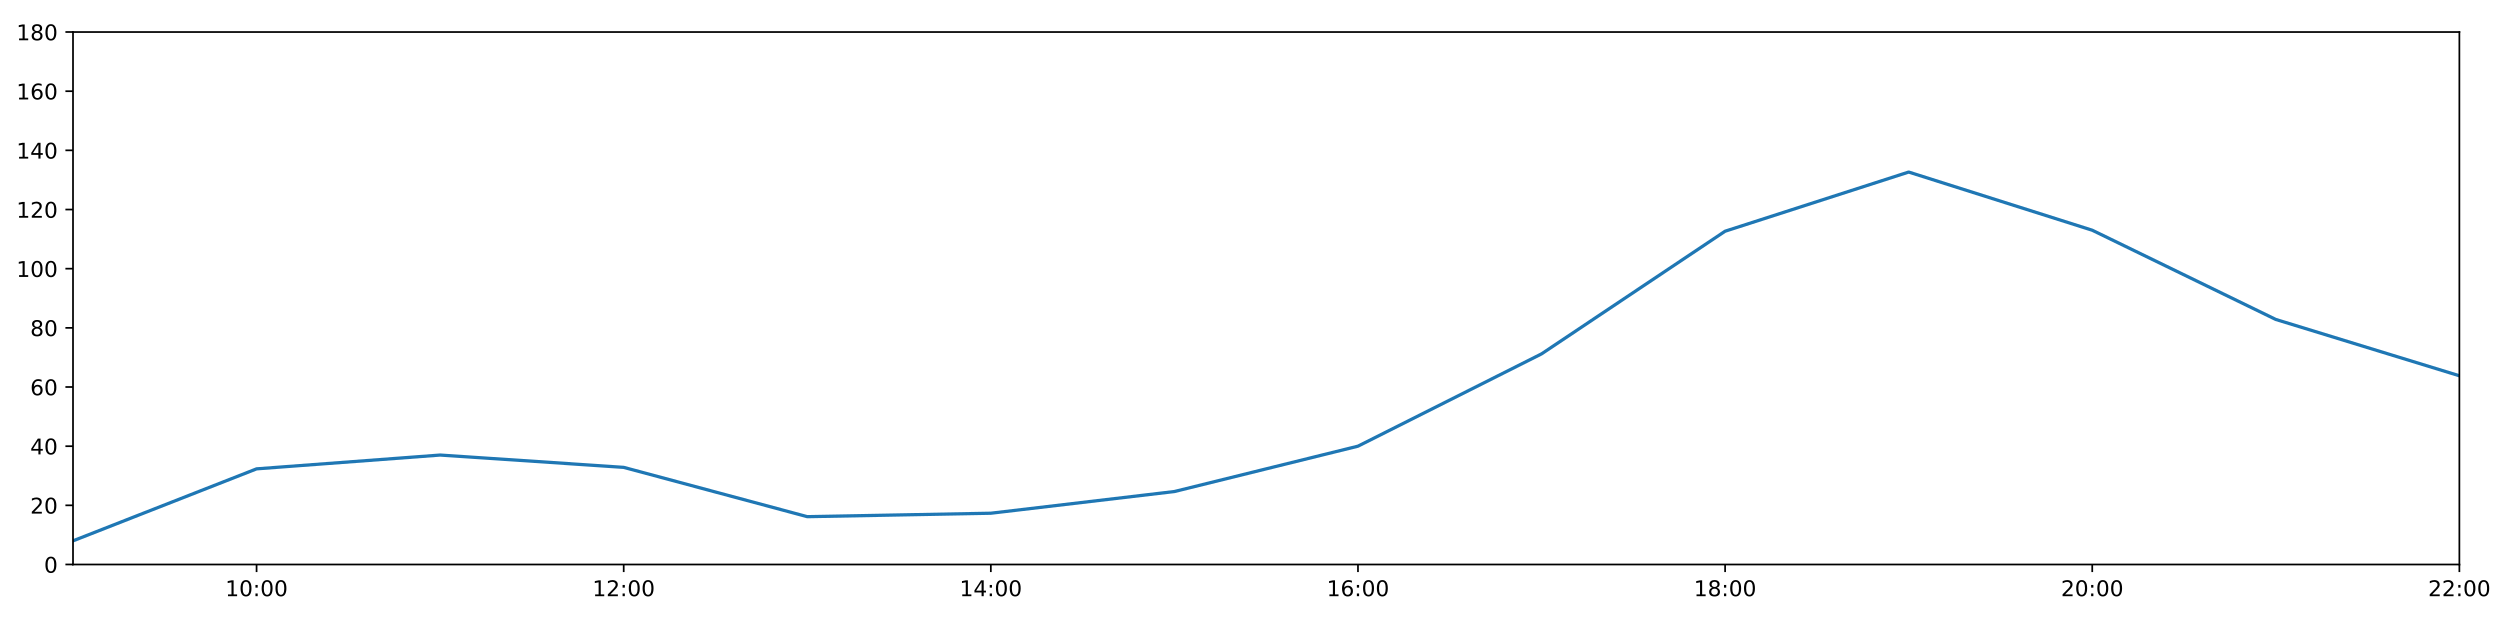
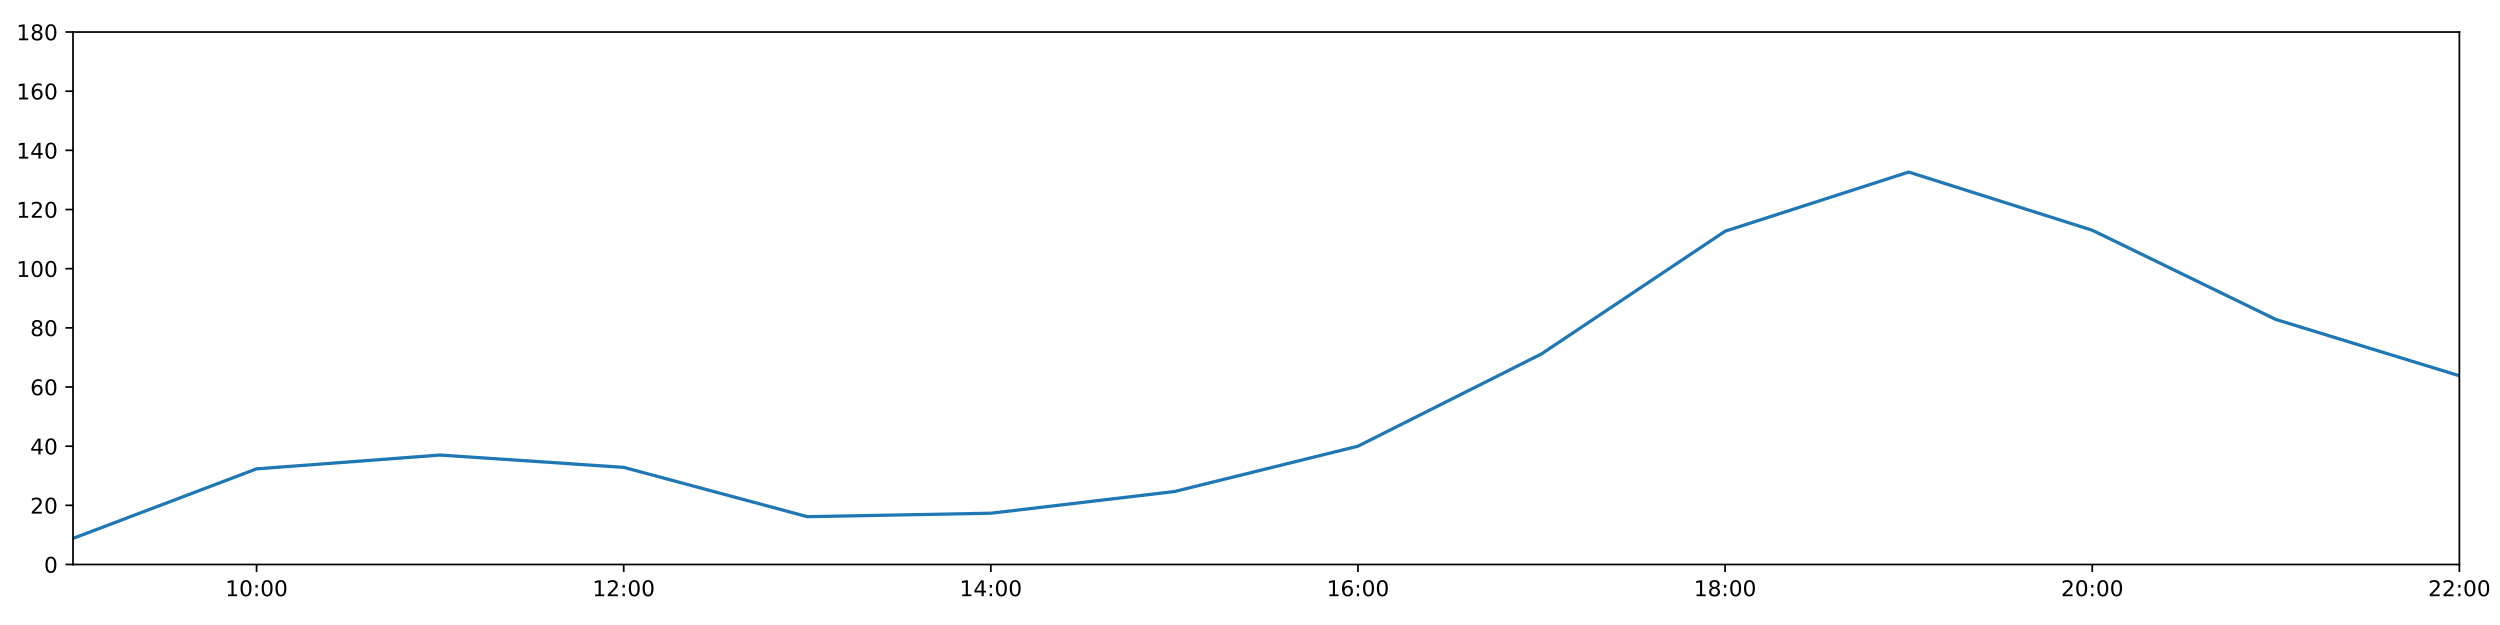
<svg xmlns="http://www.w3.org/2000/svg" xmlns:xlink="http://www.w3.org/1999/xlink" height="288pt" version="1.1" viewBox="0 0 1152 288" width="1152pt">
  <defs>
    <style type="text/css">
*{stroke-linecap:butt;stroke-linejoin:round;}
  </style>
  </defs>
  <g id="figure_1">
    <g id="patch_1">
      <path d="M 0 288  L 1152 288  L 1152 0  L 0 0  z " style="fill:#ffffff;" />
    </g>
    <g id="axes_1">
      <g id="patch_2">
        <path d="M 33.64 260.12  L 1133.28 260.12  L 1133.28 14.76  L 33.64 14.76  z " style="fill:#ffffff;" />
      </g>
      <g id="matplotlib.axis_1">
        <g id="xtick_1">
          <g id="line2d_1">
            <defs>
-               <path d="M 0 0  L 0 3.5  " id="mb63352f163" style="stroke:#000000;stroke-width:0.8;" />
-             </defs>
-             <g>
-               <use style="stroke:#000000;stroke-width:0.8;" x="118.228" xlink:href="#mb63352f163" y="260.12" />
+               <path d="M 0 0  L 0 3.5  " id="madb2edf079" style="stroke:#000000;stroke-width:0.8;" />
+             </defs>
+             <g>
+               <use style="stroke:#000000;stroke-width:0.8;" x="118.228" xlink:href="#madb2edf079" y="260.12" />
            </g>
          </g>
          <g id="text_1">
            <defs>
              <path d="M 12.406 8.297  L 28.516 8.297  L 28.516 63.922  L 10.984 60.406  L 10.984 69.391  L 28.422 72.906  L 38.281 72.906  L 38.281 8.297  L 54.391 8.297  L 54.391 0  L 12.406 0  z " id="DejaVuSans-49" />
              <path d="M 31.781 66.406  Q 24.172 66.406 20.328 58.906  Q 16.5 51.422 16.5 36.375  Q 16.5 21.391 20.328 13.891  Q 24.172 6.391 31.781 6.391  Q 39.453 6.391 43.281 13.891  Q 47.125 21.391 47.125 36.375  Q 47.125 51.422 43.281 58.906  Q 39.453 66.406 31.781 66.406  z M 31.781 74.219  Q 44.047 74.219 50.516 64.516  Q 56.984 54.828 56.984 36.375  Q 56.984 17.969 50.516 8.266  Q 44.047 -1.422 31.781 -1.422  Q 19.531 -1.422 13.062 8.266  Q 6.594 17.969 6.594 36.375  Q 6.594 54.828 13.062 64.516  Q 19.531 74.219 31.781 74.219  z " id="DejaVuSans-48" />
              <path d="M 11.719 12.406  L 22.016 12.406  L 22.016 0  L 11.719 0  z M 11.719 51.703  L 22.016 51.703  L 22.016 39.312  L 11.719 39.312  z " id="DejaVuSans-58" />
            </defs>
            <g transform="translate(103.8183 274.7184)scale(0.1 -0.1)">
              <use xlink:href="#DejaVuSans-49" />
              <use x="63.623" xlink:href="#DejaVuSans-48" />
              <use x="127.246" xlink:href="#DejaVuSans-58" />
              <use x="160.938" xlink:href="#DejaVuSans-48" />
              <use x="224.561" xlink:href="#DejaVuSans-48" />
            </g>
          </g>
        </g>
        <g id="xtick_2">
          <g id="line2d_2">
            <g>
-               <use style="stroke:#000000;stroke-width:0.8;" x="287.403" xlink:href="#mb63352f163" y="260.12" />
+               <use style="stroke:#000000;stroke-width:0.8;" x="287.403" xlink:href="#madb2edf079" y="260.12" />
            </g>
          </g>
          <g id="text_2">
            <defs>
              <path d="M 19.188 8.297  L 53.609 8.297  L 53.609 0  L 7.328 0  L 7.328 8.297  Q 12.938 14.109 22.625 23.891  Q 32.328 33.688 34.812 36.531  Q 39.547 41.844 41.422 45.531  Q 43.312 49.219 43.312 52.781  Q 43.312 58.594 39.234 62.25  Q 35.156 65.922 28.609 65.922  Q 23.969 65.922 18.812 64.312  Q 13.672 62.703 7.812 59.422  L 7.812 69.391  Q 13.766 71.781 18.938 73  Q 24.125 74.219 28.422 74.219  Q 39.75 74.219 46.484 68.547  Q 53.219 62.891 53.219 53.422  Q 53.219 48.922 51.531 44.891  Q 49.859 40.875 45.406 35.406  Q 44.188 33.984 37.641 27.219  Q 31.109 20.453 19.188 8.297  z " id="DejaVuSans-50" />
            </defs>
            <g transform="translate(272.9937 274.7184)scale(0.1 -0.1)">
              <use xlink:href="#DejaVuSans-49" />
              <use x="63.623" xlink:href="#DejaVuSans-50" />
              <use x="127.246" xlink:href="#DejaVuSans-58" />
              <use x="160.938" xlink:href="#DejaVuSans-48" />
              <use x="224.561" xlink:href="#DejaVuSans-48" />
            </g>
          </g>
        </g>
        <g id="xtick_3">
          <g id="line2d_3">
            <g>
-               <use style="stroke:#000000;stroke-width:0.8;" x="456.578" xlink:href="#mb63352f163" y="260.12" />
+               <use style="stroke:#000000;stroke-width:0.8;" x="456.578" xlink:href="#madb2edf079" y="260.12" />
            </g>
          </g>
          <g id="text_3">
            <defs>
              <path d="M 37.797 64.312  L 12.891 25.391  L 37.797 25.391  z M 35.203 72.906  L 47.609 72.906  L 47.609 25.391  L 58.016 25.391  L 58.016 17.188  L 47.609 17.188  L 47.609 0  L 37.797 0  L 37.797 17.188  L 4.891 17.188  L 4.891 26.703  z " id="DejaVuSans-52" />
            </defs>
            <g transform="translate(442.1691 274.7184)scale(0.1 -0.1)">
              <use xlink:href="#DejaVuSans-49" />
              <use x="63.623" xlink:href="#DejaVuSans-52" />
              <use x="127.246" xlink:href="#DejaVuSans-58" />
              <use x="160.938" xlink:href="#DejaVuSans-48" />
              <use x="224.561" xlink:href="#DejaVuSans-48" />
            </g>
          </g>
        </g>
        <g id="xtick_4">
          <g id="line2d_4">
            <g>
-               <use style="stroke:#000000;stroke-width:0.8;" x="625.754" xlink:href="#mb63352f163" y="260.12" />
+               <use style="stroke:#000000;stroke-width:0.8;" x="625.754" xlink:href="#madb2edf079" y="260.12" />
            </g>
          </g>
          <g id="text_4">
            <defs>
              <path d="M 33.016 40.375  Q 26.375 40.375 22.484 35.828  Q 18.609 31.297 18.609 23.391  Q 18.609 15.531 22.484 10.953  Q 26.375 6.391 33.016 6.391  Q 39.656 6.391 43.531 10.953  Q 47.406 15.531 47.406 23.391  Q 47.406 31.297 43.531 35.828  Q 39.656 40.375 33.016 40.375  z M 52.594 71.297  L 52.594 62.312  Q 48.875 64.062 45.094 64.984  Q 41.312 65.922 37.594 65.922  Q 27.828 65.922 22.672 59.328  Q 17.531 52.734 16.797 39.406  Q 19.672 43.656 24.016 45.922  Q 28.375 48.188 33.594 48.188  Q 44.578 48.188 50.953 41.516  Q 57.328 34.859 57.328 23.391  Q 57.328 12.156 50.688 5.359  Q 44.047 -1.422 33.016 -1.422  Q 20.359 -1.422 13.672 8.266  Q 6.984 17.969 6.984 36.375  Q 6.984 53.656 15.188 63.938  Q 23.391 74.219 37.203 74.219  Q 40.922 74.219 44.703 73.484  Q 48.484 72.75 52.594 71.297  z " id="DejaVuSans-54" />
            </defs>
            <g transform="translate(611.3445 274.7184)scale(0.1 -0.1)">
              <use xlink:href="#DejaVuSans-49" />
              <use x="63.623" xlink:href="#DejaVuSans-54" />
              <use x="127.246" xlink:href="#DejaVuSans-58" />
              <use x="160.938" xlink:href="#DejaVuSans-48" />
              <use x="224.561" xlink:href="#DejaVuSans-48" />
            </g>
          </g>
        </g>
        <g id="xtick_5">
          <g id="line2d_5">
            <g>
-               <use style="stroke:#000000;stroke-width:0.8;" x="794.929" xlink:href="#mb63352f163" y="260.12" />
+               <use style="stroke:#000000;stroke-width:0.8;" x="794.929" xlink:href="#madb2edf079" y="260.12" />
            </g>
          </g>
          <g id="text_5">
            <defs>
              <path d="M 31.781 34.625  Q 24.75 34.625 20.719 30.859  Q 16.703 27.094 16.703 20.516  Q 16.703 13.922 20.719 10.156  Q 24.75 6.391 31.781 6.391  Q 38.812 6.391 42.859 10.172  Q 46.922 13.969 46.922 20.516  Q 46.922 27.094 42.891 30.859  Q 38.875 34.625 31.781 34.625  z M 21.922 38.812  Q 15.578 40.375 12.031 44.719  Q 8.5 49.078 8.5 55.328  Q 8.5 64.062 14.719 69.141  Q 20.953 74.219 31.781 74.219  Q 42.672 74.219 48.875 69.141  Q 55.078 64.062 55.078 55.328  Q 55.078 49.078 51.531 44.719  Q 48 40.375 41.703 38.812  Q 48.828 37.156 52.797 32.312  Q 56.781 27.484 56.781 20.516  Q 56.781 9.906 50.312 4.234  Q 43.844 -1.422 31.781 -1.422  Q 19.734 -1.422 13.25 4.234  Q 6.781 9.906 6.781 20.516  Q 6.781 27.484 10.781 32.312  Q 14.797 37.156 21.922 38.812  z M 18.312 54.391  Q 18.312 48.734 21.844 45.562  Q 25.391 42.391 31.781 42.391  Q 38.141 42.391 41.719 45.562  Q 45.312 48.734 45.312 54.391  Q 45.312 60.062 41.719 63.234  Q 38.141 66.406 31.781 66.406  Q 25.391 66.406 21.844 63.234  Q 18.312 60.062 18.312 54.391  z " id="DejaVuSans-56" />
            </defs>
            <g transform="translate(780.5199 274.7184)scale(0.1 -0.1)">
              <use xlink:href="#DejaVuSans-49" />
              <use x="63.623" xlink:href="#DejaVuSans-56" />
              <use x="127.246" xlink:href="#DejaVuSans-58" />
              <use x="160.938" xlink:href="#DejaVuSans-48" />
              <use x="224.561" xlink:href="#DejaVuSans-48" />
            </g>
          </g>
        </g>
        <g id="xtick_6">
          <g id="line2d_6">
            <g>
-               <use style="stroke:#000000;stroke-width:0.8;" x="964.105" xlink:href="#mb63352f163" y="260.12" />
+               <use style="stroke:#000000;stroke-width:0.8;" x="964.105" xlink:href="#madb2edf079" y="260.12" />
            </g>
          </g>
          <g id="text_6">
            <g transform="translate(949.6952 274.7184)scale(0.1 -0.1)">
              <use xlink:href="#DejaVuSans-50" />
              <use x="63.623" xlink:href="#DejaVuSans-48" />
              <use x="127.246" xlink:href="#DejaVuSans-58" />
              <use x="160.938" xlink:href="#DejaVuSans-48" />
              <use x="224.561" xlink:href="#DejaVuSans-48" />
            </g>
          </g>
        </g>
        <g id="xtick_7">
          <g id="line2d_7">
            <g>
-               <use style="stroke:#000000;stroke-width:0.8;" x="1133.28" xlink:href="#mb63352f163" y="260.12" />
+               <use style="stroke:#000000;stroke-width:0.8;" x="1133.28" xlink:href="#madb2edf079" y="260.12" />
            </g>
          </g>
          <g id="text_7">
            <g transform="translate(1118.871 274.7184)scale(0.1 -0.1)">
              <use xlink:href="#DejaVuSans-50" />
              <use x="63.623" xlink:href="#DejaVuSans-50" />
              <use x="127.246" xlink:href="#DejaVuSans-58" />
              <use x="160.938" xlink:href="#DejaVuSans-48" />
              <use x="224.561" xlink:href="#DejaVuSans-48" />
            </g>
          </g>
        </g>
      </g>
      <g id="matplotlib.axis_2">
        <g id="ytick_1">
          <g id="line2d_8">
            <defs>
-               <path d="M 0 0  L -3.5 0  " id="m0b5488302a" style="stroke:#000000;stroke-width:0.8;" />
-             </defs>
-             <g>
-               <use style="stroke:#000000;stroke-width:0.8;" x="33.64" xlink:href="#m0b5488302a" y="260.12" />
+               <path d="M 0 0  L -3.5 0  " id="mf1d6883742" style="stroke:#000000;stroke-width:0.8;" />
+             </defs>
+             <g>
+               <use style="stroke:#000000;stroke-width:0.8;" x="33.64" xlink:href="#mf1d6883742" y="260.12" />
            </g>
          </g>
          <g id="text_8">
            <g transform="translate(20.2775 263.9192)scale(0.1 -0.1)">
              <use xlink:href="#DejaVuSans-48" />
            </g>
          </g>
        </g>
        <g id="ytick_2">
          <g id="line2d_9">
            <g>
-               <use style="stroke:#000000;stroke-width:0.8;" x="33.64" xlink:href="#m0b5488302a" y="232.858" />
+               <use style="stroke:#000000;stroke-width:0.8;" x="33.64" xlink:href="#mf1d6883742" y="232.858" />
            </g>
          </g>
          <g id="text_9">
            <g transform="translate(13.915 236.657)scale(0.1 -0.1)">
              <use xlink:href="#DejaVuSans-50" />
              <use x="63.623" xlink:href="#DejaVuSans-48" />
            </g>
          </g>
        </g>
        <g id="ytick_3">
          <g id="line2d_10">
            <g>
-               <use style="stroke:#000000;stroke-width:0.8;" x="33.64" xlink:href="#m0b5488302a" y="205.596" />
+               <use style="stroke:#000000;stroke-width:0.8;" x="33.64" xlink:href="#mf1d6883742" y="205.596" />
            </g>
          </g>
          <g id="text_10">
            <g transform="translate(13.915 209.3948)scale(0.1 -0.1)">
              <use xlink:href="#DejaVuSans-52" />
              <use x="63.623" xlink:href="#DejaVuSans-48" />
            </g>
          </g>
        </g>
        <g id="ytick_4">
          <g id="line2d_11">
            <g>
-               <use style="stroke:#000000;stroke-width:0.8;" x="33.64" xlink:href="#m0b5488302a" y="178.333" />
+               <use style="stroke:#000000;stroke-width:0.8;" x="33.64" xlink:href="#mf1d6883742" y="178.333" />
            </g>
          </g>
          <g id="text_11">
            <g transform="translate(13.915 182.1326)scale(0.1 -0.1)">
              <use xlink:href="#DejaVuSans-54" />
              <use x="63.623" xlink:href="#DejaVuSans-48" />
            </g>
          </g>
        </g>
        <g id="ytick_5">
          <g id="line2d_12">
            <g>
-               <use style="stroke:#000000;stroke-width:0.8;" x="33.64" xlink:href="#m0b5488302a" y="151.071" />
+               <use style="stroke:#000000;stroke-width:0.8;" x="33.64" xlink:href="#mf1d6883742" y="151.071" />
            </g>
          </g>
          <g id="text_12">
            <g transform="translate(13.915 154.8703)scale(0.1 -0.1)">
              <use xlink:href="#DejaVuSans-56" />
              <use x="63.623" xlink:href="#DejaVuSans-48" />
            </g>
          </g>
        </g>
        <g id="ytick_6">
          <g id="line2d_13">
            <g>
-               <use style="stroke:#000000;stroke-width:0.8;" x="33.64" xlink:href="#m0b5488302a" y="123.809" />
+               <use style="stroke:#000000;stroke-width:0.8;" x="33.64" xlink:href="#mf1d6883742" y="123.809" />
            </g>
          </g>
          <g id="text_13">
            <g transform="translate(7.5525 127.6081)scale(0.1 -0.1)">
              <use xlink:href="#DejaVuSans-49" />
              <use x="63.623" xlink:href="#DejaVuSans-48" />
              <use x="127.246" xlink:href="#DejaVuSans-48" />
            </g>
          </g>
        </g>
        <g id="ytick_7">
          <g id="line2d_14">
            <g>
-               <use style="stroke:#000000;stroke-width:0.8;" x="33.64" xlink:href="#m0b5488302a" y="96.547" />
+               <use style="stroke:#000000;stroke-width:0.8;" x="33.64" xlink:href="#mf1d6883742" y="96.547" />
            </g>
          </g>
          <g id="text_14">
            <g transform="translate(7.5525 100.3459)scale(0.1 -0.1)">
              <use xlink:href="#DejaVuSans-49" />
              <use x="63.623" xlink:href="#DejaVuSans-50" />
              <use x="127.246" xlink:href="#DejaVuSans-48" />
            </g>
          </g>
        </g>
        <g id="ytick_8">
          <g id="line2d_15">
            <g>
-               <use style="stroke:#000000;stroke-width:0.8;" x="33.64" xlink:href="#m0b5488302a" y="69.284" />
+               <use style="stroke:#000000;stroke-width:0.8;" x="33.64" xlink:href="#mf1d6883742" y="69.284" />
            </g>
          </g>
          <g id="text_15">
            <g transform="translate(7.5525 73.08366)scale(0.1 -0.1)">
              <use xlink:href="#DejaVuSans-49" />
              <use x="63.623" xlink:href="#DejaVuSans-52" />
              <use x="127.246" xlink:href="#DejaVuSans-48" />
            </g>
          </g>
        </g>
        <g id="ytick_9">
          <g id="line2d_16">
            <g>
-               <use style="stroke:#000000;stroke-width:0.8;" x="33.64" xlink:href="#m0b5488302a" y="42.022" />
+               <use style="stroke:#000000;stroke-width:0.8;" x="33.64" xlink:href="#mf1d6883742" y="42.022" />
            </g>
          </g>
          <g id="text_16">
            <g transform="translate(7.5525 45.82144)scale(0.1 -0.1)">
              <use xlink:href="#DejaVuSans-49" />
              <use x="63.623" xlink:href="#DejaVuSans-54" />
              <use x="127.246" xlink:href="#DejaVuSans-48" />
            </g>
          </g>
        </g>
        <g id="ytick_10">
          <g id="line2d_17">
            <g>
-               <use style="stroke:#000000;stroke-width:0.8;" x="33.64" xlink:href="#m0b5488302a" y="14.76" />
+               <use style="stroke:#000000;stroke-width:0.8;" x="33.64" xlink:href="#mf1d6883742" y="14.76" />
            </g>
          </g>
          <g id="text_17">
            <g transform="translate(7.5525 18.55922)scale(0.1 -0.1)">
              <use xlink:href="#DejaVuSans-49" />
              <use x="63.623" xlink:href="#DejaVuSans-56" />
              <use x="127.246" xlink:href="#DejaVuSans-48" />
            </g>
          </g>
        </g>
      </g>
      <g id="line2d_18">
-         <path clip-path="url(#p533168acc5)" d="M 33.64 249.215  L 118.228 216.046  L 202.815 209.685  L 287.403 215.365  L 371.991 238.083  L 456.578 236.493  L 541.166 226.497  L 625.754 205.596  L 710.342 163.066  L 794.929 106.543  L 879.517 79.281  L 964.105 106.088  L 1048.692 147.209  L 1133.28 173.154  " style="fill:none;stroke:#1f77b4;stroke-linecap:square;stroke-width:1.5;" />
+         <path clip-path="url(#pd78fe199a2)" d="M 33.64 248.1  L 118.228 216.046  L 202.815 209.685  L 287.403 215.365  L 371.991 238.083  L 456.578 236.493  L 541.166 226.497  L 625.754 205.596  L 710.342 163.066  L 794.929 106.543  L 879.517 79.281  L 964.105 106.088  L 1048.692 147.209  L 1133.28 173.154  " style="fill:none;stroke:#1f77b4;stroke-linecap:square;stroke-width:1.5;" />
      </g>
      <g id="patch_3">
        <path d="M 33.64 260.12  L 33.64 14.76  " style="fill:none;stroke:#000000;stroke-linecap:square;stroke-linejoin:miter;stroke-width:0.8;" />
      </g>
      <g id="patch_4">
        <path d="M 1133.28 260.12  L 1133.28 14.76  " style="fill:none;stroke:#000000;stroke-linecap:square;stroke-linejoin:miter;stroke-width:0.8;" />
      </g>
      <g id="patch_5">
        <path d="M 33.64 260.12  L 1133.28 260.12  " style="fill:none;stroke:#000000;stroke-linecap:square;stroke-linejoin:miter;stroke-width:0.8;" />
      </g>
      <g id="patch_6">
        <path d="M 33.64 14.76  L 1133.28 14.76  " style="fill:none;stroke:#000000;stroke-linecap:square;stroke-linejoin:miter;stroke-width:0.8;" />
      </g>
    </g>
  </g>
  <defs>
-     <clipPath id="p533168acc5">
+     <clipPath id="pd78fe199a2">
      <rect height="245.36" width="1099.64" x="33.64" y="14.76" />
    </clipPath>
  </defs>
</svg>
